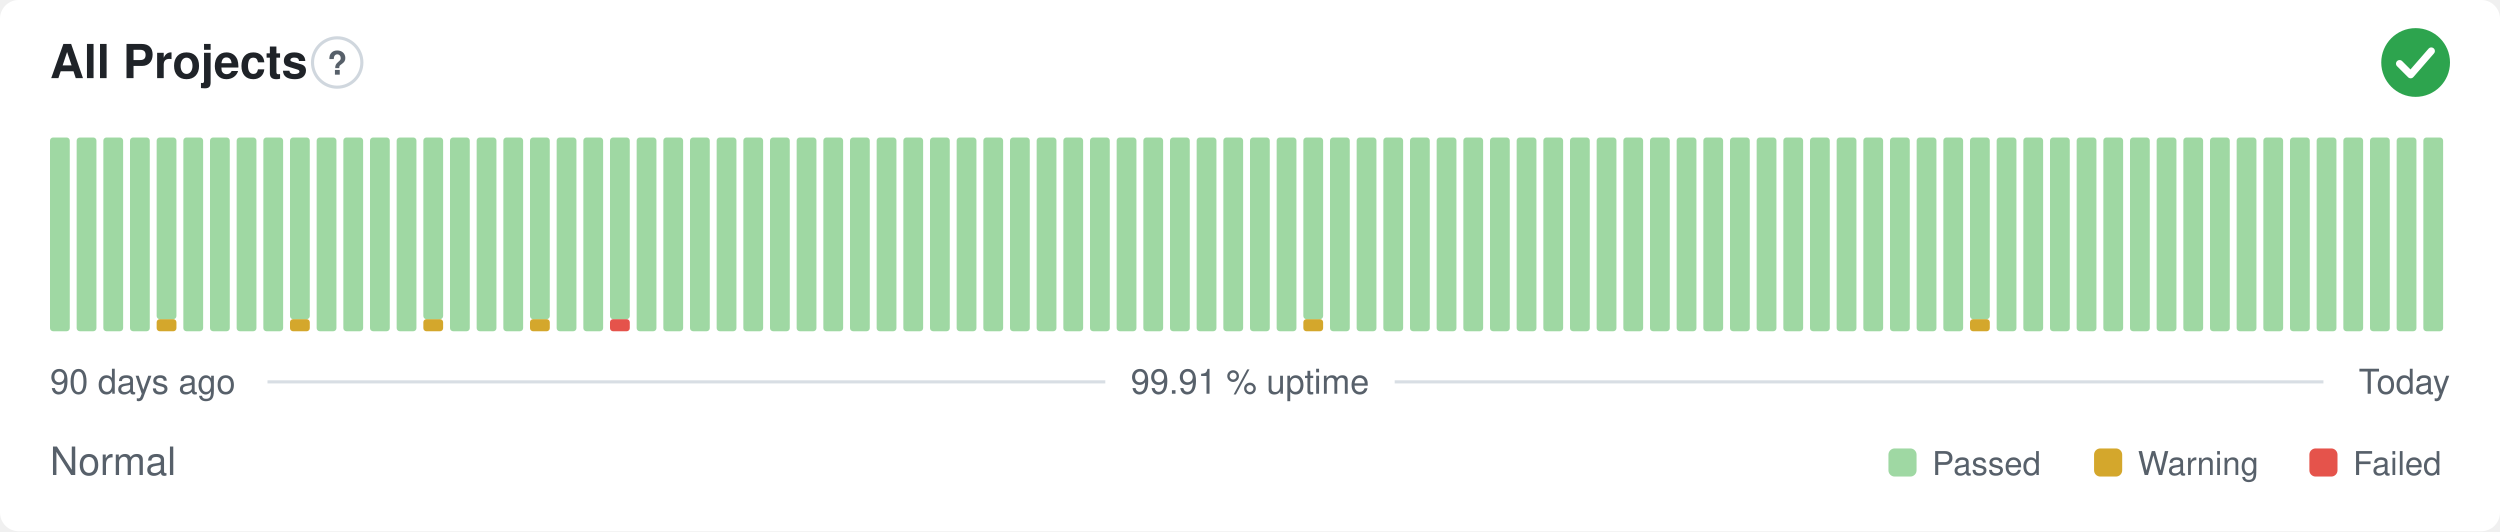
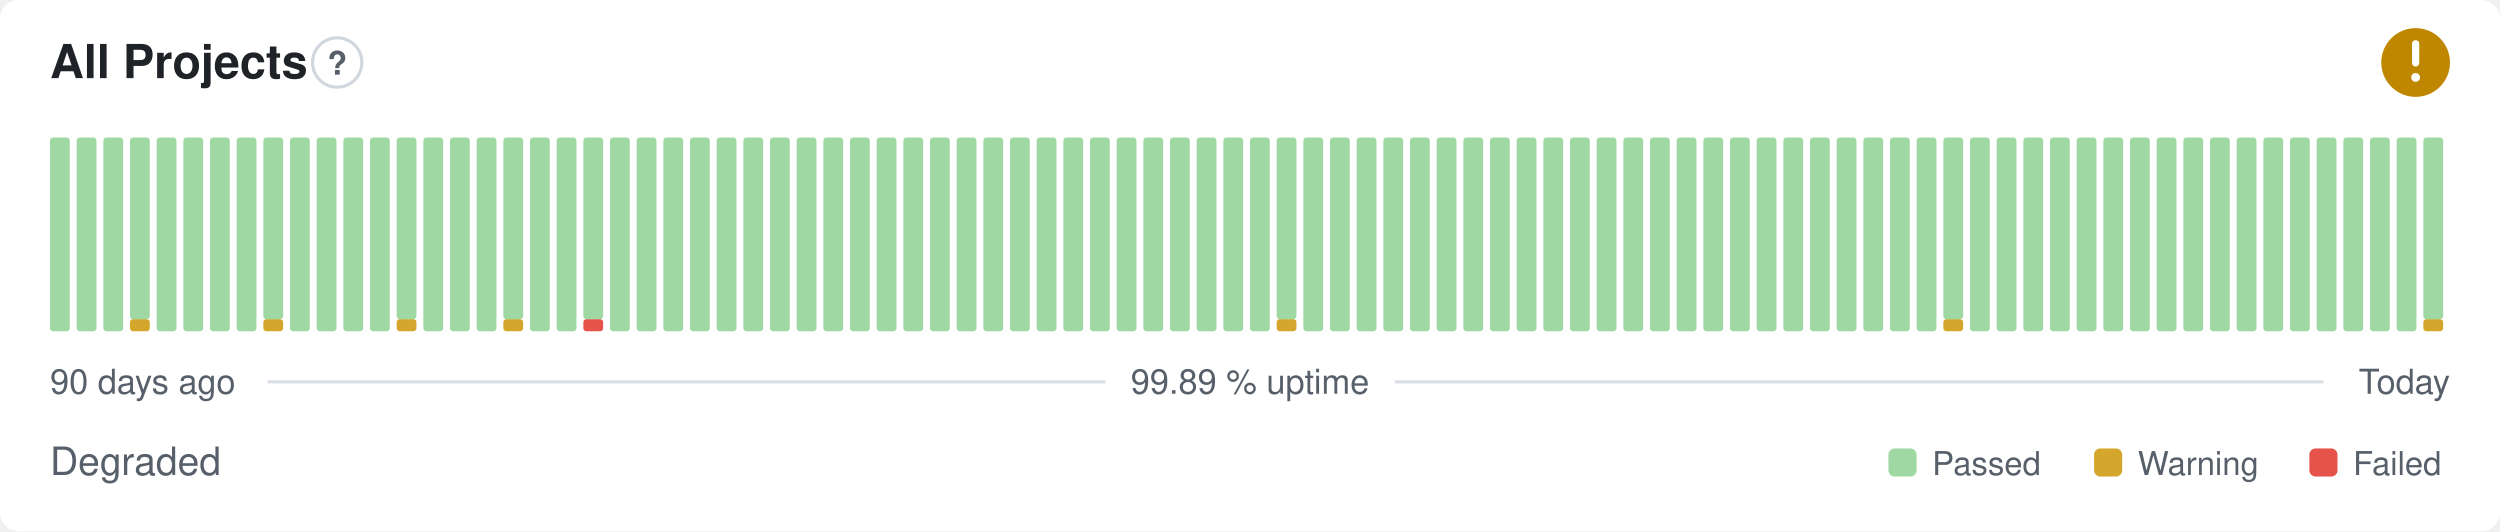
- <svg xmlns="http://www.w3.org/2000/svg" width="800" height="170" viewBox="0 0 800 170" role="img" aria-label="All Projects: Normal, 99.91 % uptime over the last 90 days" font-family="-apple-system,BlinkMacSystemFont,'Segoe UI',Helvetica,Arial,sans-serif">
+ <svg xmlns="http://www.w3.org/2000/svg" width="800" height="170" viewBox="0 0 800 170" role="img" aria-label="All Projects: Degraded, 99.89 % uptime over the last 90 days" font-family="-apple-system,BlinkMacSystemFont,'Segoe UI',Helvetica,Arial,sans-serif">
  <style>
    @media (prefers-color-scheme: dark) {
      .bg { fill: #0d1117 }
      .title { fill: #e6edf3 }
      .muted { fill: #8b949e }
      .hint { stroke: #30363d }
      .rule { stroke: #30363d }
      .nodata { fill: #21262d }
    }
  </style>
  <rect class="bg" width="800" height="170" rx="6" fill="#ffffff" />
  <text class="title" x="16" y="25" font-size="15" font-weight="600" fill="#1f2328">All Projects</text>
  <circle class="hint" cx="107.9" cy="20" r="7.9" fill="none" stroke="#d0d7de" stroke-width="1" />
  <text class="muted" x="107.9" y="23.9" text-anchor="middle" font-size="10.4" font-weight="700" fill="#57606a">?</text>
-   <circle cx="773" cy="20" r="11" fill="#2da44e" />
-   <path d="M767.87 20.37l3.54 3.54 6.60 -7.58" fill="none" stroke="#fff" stroke-width="2.31" stroke-linecap="round" stroke-linejoin="round" />
+   <circle cx="773" cy="20" r="11" fill="#bf8700" />
+   <path d="M773 14.01v6.11" fill="none" stroke="#fff" stroke-width="2.31" stroke-linecap="round" stroke-linejoin="round" />
+   <circle cx="773" cy="24.77" r="1.41" fill="#fff" />
  <rect x="16.00" y="44.00" width="6.33" height="62.00" rx="1" fill="#9fd8a3" />
  <rect x="24.53" y="44.00" width="6.33" height="62.00" rx="1" fill="#9fd8a3" />
  <rect x="33.07" y="44.00" width="6.33" height="62.00" rx="1" fill="#9fd8a3" />
-   <rect x="41.60" y="44.00" width="6.33" height="62.00" rx="1" fill="#9fd8a3" />
-   <rect x="50.13" y="102.13" width="6.33" height="3.88" rx="1" fill="#d4a72c" />
-   <rect x="50.13" y="44.00" width="6.33" height="58.13" rx="1" fill="#9fd8a3" />
+   <rect x="41.60" y="102.13" width="6.33" height="3.88" rx="1" fill="#d4a72c" />
+   <rect x="41.60" y="44.00" width="6.33" height="58.13" rx="1" fill="#9fd8a3" />
+   <rect x="50.13" y="44.00" width="6.33" height="62.00" rx="1" fill="#9fd8a3" />
  <rect x="58.67" y="44.00" width="6.33" height="62.00" rx="1" fill="#9fd8a3" />
  <rect x="67.20" y="44.00" width="6.33" height="62.00" rx="1" fill="#9fd8a3" />
  <rect x="75.73" y="44.00" width="6.33" height="62.00" rx="1" fill="#9fd8a3" />
-   <rect x="84.27" y="44.00" width="6.33" height="62.00" rx="1" fill="#9fd8a3" />
-   <rect x="92.80" y="102.13" width="6.33" height="3.88" rx="1" fill="#d4a72c" />
-   <rect x="92.80" y="44.00" width="6.33" height="58.13" rx="1" fill="#9fd8a3" />
+   <rect x="84.27" y="102.13" width="6.33" height="3.88" rx="1" fill="#d4a72c" />
+   <rect x="84.27" y="44.00" width="6.33" height="58.13" rx="1" fill="#9fd8a3" />
+   <rect x="92.80" y="44.00" width="6.33" height="62.00" rx="1" fill="#9fd8a3" />
  <rect x="101.33" y="44.00" width="6.33" height="62.00" rx="1" fill="#9fd8a3" />
  <rect x="109.87" y="44.00" width="6.33" height="62.00" rx="1" fill="#9fd8a3" />
  <rect x="118.40" y="44.00" width="6.33" height="62.00" rx="1" fill="#9fd8a3" />
-   <rect x="126.93" y="44.00" width="6.33" height="62.00" rx="1" fill="#9fd8a3" />
-   <rect x="135.47" y="102.13" width="6.33" height="3.88" rx="1" fill="#d4a72c" />
-   <rect x="135.47" y="44.00" width="6.33" height="58.13" rx="1" fill="#9fd8a3" />
+   <rect x="126.93" y="102.13" width="6.33" height="3.88" rx="1" fill="#d4a72c" />
+   <rect x="126.93" y="44.00" width="6.33" height="58.13" rx="1" fill="#9fd8a3" />
+   <rect x="135.47" y="44.00" width="6.33" height="62.00" rx="1" fill="#9fd8a3" />
  <rect x="144.00" y="44.00" width="6.33" height="62.00" rx="1" fill="#9fd8a3" />
  <rect x="152.53" y="44.00" width="6.33" height="62.00" rx="1" fill="#9fd8a3" />
-   <rect x="161.07" y="44.00" width="6.33" height="62.00" rx="1" fill="#9fd8a3" />
-   <rect x="169.60" y="102.13" width="6.33" height="3.88" rx="1" fill="#d4a72c" />
-   <rect x="169.60" y="44.00" width="6.33" height="58.13" rx="1" fill="#9fd8a3" />
+   <rect x="161.07" y="102.13" width="6.33" height="3.88" rx="1" fill="#d4a72c" />
+   <rect x="161.07" y="44.00" width="6.33" height="58.13" rx="1" fill="#9fd8a3" />
+   <rect x="169.60" y="44.00" width="6.33" height="62.00" rx="1" fill="#9fd8a3" />
  <rect x="178.13" y="44.00" width="6.33" height="62.00" rx="1" fill="#9fd8a3" />
-   <rect x="186.67" y="44.00" width="6.33" height="62.00" rx="1" fill="#9fd8a3" />
-   <rect x="195.20" y="102.13" width="6.33" height="3.88" rx="1" fill="#e5534b" />
-   <rect x="195.20" y="44.00" width="6.33" height="58.13" rx="1" fill="#9fd8a3" />
+   <rect x="186.67" y="102.13" width="6.33" height="3.88" rx="1" fill="#e5534b" />
+   <rect x="186.67" y="44.00" width="6.33" height="58.13" rx="1" fill="#9fd8a3" />
+   <rect x="195.20" y="44.00" width="6.33" height="62.00" rx="1" fill="#9fd8a3" />
  <rect x="203.73" y="44.00" width="6.33" height="62.00" rx="1" fill="#9fd8a3" />
  <rect x="212.27" y="44.00" width="6.33" height="62.00" rx="1" fill="#9fd8a3" />
  <rect x="220.80" y="44.00" width="6.33" height="62.00" rx="1" fill="#9fd8a3" />
  <rect x="229.33" y="44.00" width="6.33" height="62.00" rx="1" fill="#9fd8a3" />
  <rect x="237.87" y="44.00" width="6.33" height="62.00" rx="1" fill="#9fd8a3" />
  <rect x="246.40" y="44.00" width="6.33" height="62.00" rx="1" fill="#9fd8a3" />
  <rect x="254.93" y="44.00" width="6.33" height="62.00" rx="1" fill="#9fd8a3" />
  <rect x="263.47" y="44.00" width="6.33" height="62.00" rx="1" fill="#9fd8a3" />
  <rect x="272.00" y="44.00" width="6.33" height="62.00" rx="1" fill="#9fd8a3" />
  <rect x="280.53" y="44.00" width="6.33" height="62.00" rx="1" fill="#9fd8a3" />
  <rect x="289.07" y="44.00" width="6.33" height="62.00" rx="1" fill="#9fd8a3" />
  <rect x="297.60" y="44.00" width="6.33" height="62.00" rx="1" fill="#9fd8a3" />
  <rect x="306.13" y="44.00" width="6.33" height="62.00" rx="1" fill="#9fd8a3" />
  <rect x="314.67" y="44.00" width="6.33" height="62.00" rx="1" fill="#9fd8a3" />
  <rect x="323.20" y="44.00" width="6.33" height="62.00" rx="1" fill="#9fd8a3" />
  <rect x="331.73" y="44.00" width="6.33" height="62.00" rx="1" fill="#9fd8a3" />
  <rect x="340.27" y="44.00" width="6.33" height="62.00" rx="1" fill="#9fd8a3" />
  <rect x="348.80" y="44.00" width="6.33" height="62.00" rx="1" fill="#9fd8a3" />
  <rect x="357.33" y="44.00" width="6.33" height="62.00" rx="1" fill="#9fd8a3" />
  <rect x="365.87" y="44.00" width="6.33" height="62.00" rx="1" fill="#9fd8a3" />
  <rect x="374.40" y="44.00" width="6.33" height="62.00" rx="1" fill="#9fd8a3" />
  <rect x="382.93" y="44.00" width="6.33" height="62.00" rx="1" fill="#9fd8a3" />
  <rect x="391.47" y="44.00" width="6.33" height="62.00" rx="1" fill="#9fd8a3" />
  <rect x="400.00" y="44.00" width="6.33" height="62.00" rx="1" fill="#9fd8a3" />
-   <rect x="408.53" y="44.00" width="6.33" height="62.00" rx="1" fill="#9fd8a3" />
-   <rect x="417.07" y="102.13" width="6.33" height="3.88" rx="1" fill="#d4a72c" />
-   <rect x="417.07" y="44.00" width="6.33" height="58.13" rx="1" fill="#9fd8a3" />
+   <rect x="408.53" y="102.13" width="6.33" height="3.88" rx="1" fill="#d4a72c" />
+   <rect x="408.53" y="44.00" width="6.33" height="58.13" rx="1" fill="#9fd8a3" />
+   <rect x="417.07" y="44.00" width="6.33" height="62.00" rx="1" fill="#9fd8a3" />
  <rect x="425.60" y="44.00" width="6.33" height="62.00" rx="1" fill="#9fd8a3" />
  <rect x="434.13" y="44.00" width="6.33" height="62.00" rx="1" fill="#9fd8a3" />
  <rect x="442.67" y="44.00" width="6.33" height="62.00" rx="1" fill="#9fd8a3" />
  <rect x="451.20" y="44.00" width="6.33" height="62.00" rx="1" fill="#9fd8a3" />
  <rect x="459.73" y="44.00" width="6.33" height="62.00" rx="1" fill="#9fd8a3" />
  <rect x="468.27" y="44.00" width="6.33" height="62.00" rx="1" fill="#9fd8a3" />
  <rect x="476.80" y="44.00" width="6.33" height="62.00" rx="1" fill="#9fd8a3" />
  <rect x="485.33" y="44.00" width="6.33" height="62.00" rx="1" fill="#9fd8a3" />
  <rect x="493.87" y="44.00" width="6.33" height="62.00" rx="1" fill="#9fd8a3" />
  <rect x="502.40" y="44.00" width="6.33" height="62.00" rx="1" fill="#9fd8a3" />
  <rect x="510.93" y="44.00" width="6.33" height="62.00" rx="1" fill="#9fd8a3" />
  <rect x="519.47" y="44.00" width="6.33" height="62.00" rx="1" fill="#9fd8a3" />
  <rect x="528.00" y="44.00" width="6.33" height="62.00" rx="1" fill="#9fd8a3" />
  <rect x="536.53" y="44.00" width="6.33" height="62.00" rx="1" fill="#9fd8a3" />
  <rect x="545.07" y="44.00" width="6.33" height="62.00" rx="1" fill="#9fd8a3" />
  <rect x="553.60" y="44.00" width="6.33" height="62.00" rx="1" fill="#9fd8a3" />
  <rect x="562.13" y="44.00" width="6.33" height="62.00" rx="1" fill="#9fd8a3" />
  <rect x="570.67" y="44.00" width="6.33" height="62.00" rx="1" fill="#9fd8a3" />
  <rect x="579.20" y="44.00" width="6.33" height="62.00" rx="1" fill="#9fd8a3" />
  <rect x="587.73" y="44.00" width="6.33" height="62.00" rx="1" fill="#9fd8a3" />
  <rect x="596.27" y="44.00" width="6.33" height="62.00" rx="1" fill="#9fd8a3" />
  <rect x="604.80" y="44.00" width="6.33" height="62.00" rx="1" fill="#9fd8a3" />
  <rect x="613.33" y="44.00" width="6.33" height="62.00" rx="1" fill="#9fd8a3" />
-   <rect x="621.87" y="44.00" width="6.33" height="62.00" rx="1" fill="#9fd8a3" />
-   <rect x="630.40" y="102.13" width="6.33" height="3.88" rx="1" fill="#d4a72c" />
-   <rect x="630.40" y="44.00" width="6.33" height="58.13" rx="1" fill="#9fd8a3" />
+   <rect x="621.87" y="102.13" width="6.33" height="3.88" rx="1" fill="#d4a72c" />
+   <rect x="621.87" y="44.00" width="6.33" height="58.13" rx="1" fill="#9fd8a3" />
+   <rect x="630.40" y="44.00" width="6.33" height="62.00" rx="1" fill="#9fd8a3" />
  <rect x="638.93" y="44.00" width="6.33" height="62.00" rx="1" fill="#9fd8a3" />
  <rect x="647.47" y="44.00" width="6.33" height="62.00" rx="1" fill="#9fd8a3" />
  <rect x="656.00" y="44.00" width="6.33" height="62.00" rx="1" fill="#9fd8a3" />
  <rect x="664.53" y="44.00" width="6.33" height="62.00" rx="1" fill="#9fd8a3" />
  <rect x="673.07" y="44.00" width="6.33" height="62.00" rx="1" fill="#9fd8a3" />
  <rect x="681.60" y="44.00" width="6.33" height="62.00" rx="1" fill="#9fd8a3" />
  <rect x="690.13" y="44.00" width="6.33" height="62.00" rx="1" fill="#9fd8a3" />
  <rect x="698.67" y="44.00" width="6.33" height="62.00" rx="1" fill="#9fd8a3" />
  <rect x="707.20" y="44.00" width="6.33" height="62.00" rx="1" fill="#9fd8a3" />
  <rect x="715.73" y="44.00" width="6.33" height="62.00" rx="1" fill="#9fd8a3" />
  <rect x="724.27" y="44.00" width="6.33" height="62.00" rx="1" fill="#9fd8a3" />
  <rect x="732.80" y="44.00" width="6.33" height="62.00" rx="1" fill="#9fd8a3" />
  <rect x="741.33" y="44.00" width="6.33" height="62.00" rx="1" fill="#9fd8a3" />
  <rect x="749.87" y="44.00" width="6.33" height="62.00" rx="1" fill="#9fd8a3" />
  <rect x="758.40" y="44.00" width="6.33" height="62.00" rx="1" fill="#9fd8a3" />
  <rect x="766.93" y="44.00" width="6.33" height="62.00" rx="1" fill="#9fd8a3" />
-   <rect x="775.47" y="44.00" width="6.33" height="62.00" rx="1" fill="#9fd8a3" />
+   <rect x="775.47" y="102.13" width="6.33" height="3.88" rx="1" fill="#d4a72c" />
+   <rect x="775.47" y="44.00" width="6.33" height="58.13" rx="1" fill="#9fd8a3" />
  <text class="muted" x="16" y="126" font-size="11" fill="#57606a">90 days ago</text>
-   <text class="muted" x="400" y="126" text-anchor="middle" font-size="11" fill="#57606a">99.91 % uptime</text>
+   <text class="muted" x="400" y="126" text-anchor="middle" font-size="11" fill="#57606a">99.89 % uptime</text>
  <text class="muted" x="784" y="126" text-anchor="end" font-size="11" fill="#57606a">Today</text>
  <line class="rule" x1="85.6" y1="122.2" x2="353.7" y2="122.2" stroke="#d8dee4" stroke-width="1" />
  <line class="rule" x1="446.3" y1="122.2" x2="743.5" y2="122.2" stroke="#d8dee4" stroke-width="1" />
-   <text class="muted" x="16" y="152" font-size="12.5" fill="#57606a">Normal</text>
+   <text class="muted" x="16" y="152" font-size="12.5" fill="#57606a">Degraded</text>
  <rect x="604.3" y="143.5" width="9.0" height="9.0" rx="2" fill="#9fd8a3" />
  <text class="muted" x="618.3" y="152" font-size="10.5" fill="#57606a">Passed</text>
  <rect x="670.1" y="143.5" width="9.0" height="9.0" rx="2" fill="#d4a72c" />
  <text class="muted" x="684.1" y="152" font-size="10.5" fill="#57606a">Warning</text>
  <rect x="739.0" y="143.5" width="9.0" height="9.0" rx="2" fill="#e5534b" />
  <text class="muted" x="753.0" y="152" font-size="10.5" fill="#57606a">Failed</text>
</svg>
